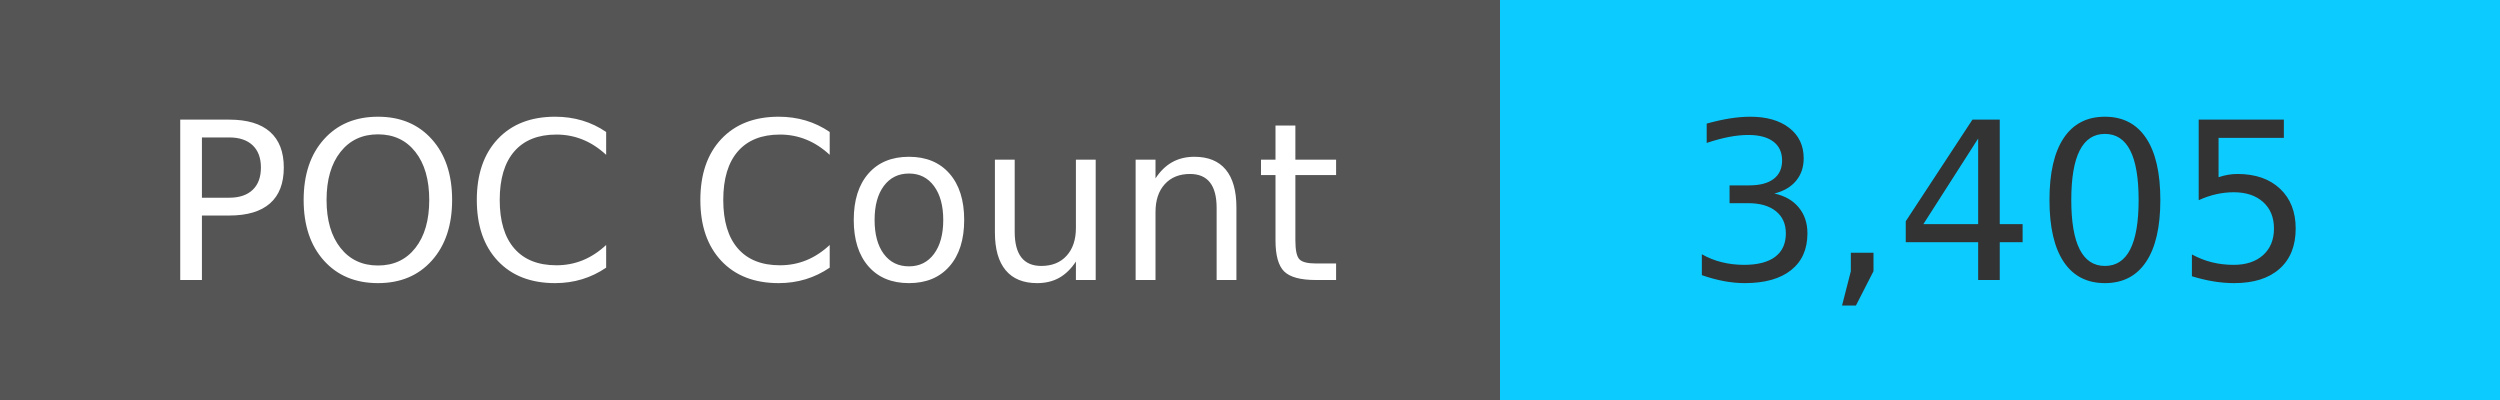
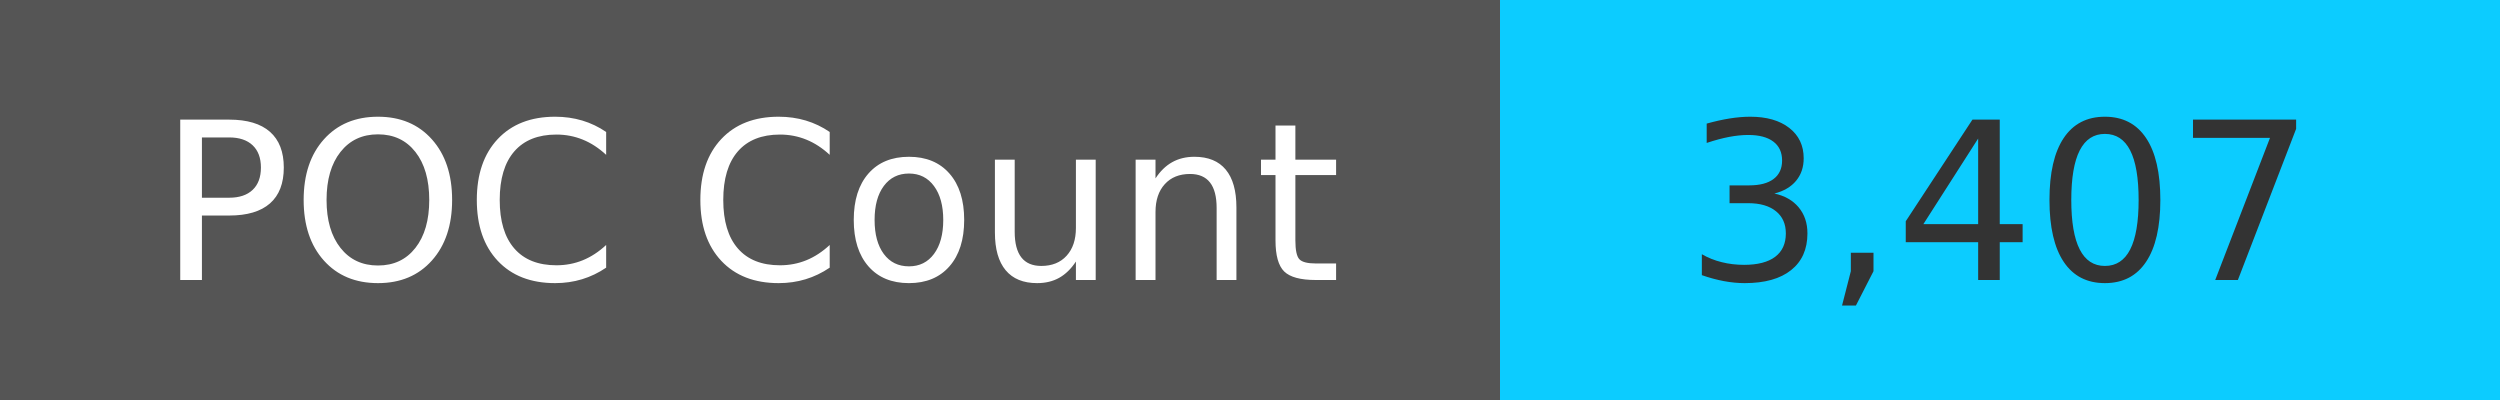
<svg xmlns="http://www.w3.org/2000/svg" width="125" height="20" role="img">
  <linearGradient id="s" x2="0" y2="100%">
    <stop offset="0" stop-color="#bbb" stop-opacity=".1" />
    <stop offset="1" stop-opacity=".1" />
  </linearGradient>
  <g>
    <rect width="75" height="20" fill="#555" />
    <rect x="75" width="267" height="20" fill="#0cccff" />
  </g>
  <g fill="#fff" text-anchor="middle" font-family="Verdana,Geneva,DejaVu Sans,sans-serif" text-rendering="geometricPrecision" font-size="110">
    <text x="375" y="140" transform="scale(.1)" fill="#fff">
            POC Count
        </text>
    <text x="1000" y="140" transform="scale(.1)" fill="#333">
-             3,405
+             3,407
        </text>
  </g>
</svg>
